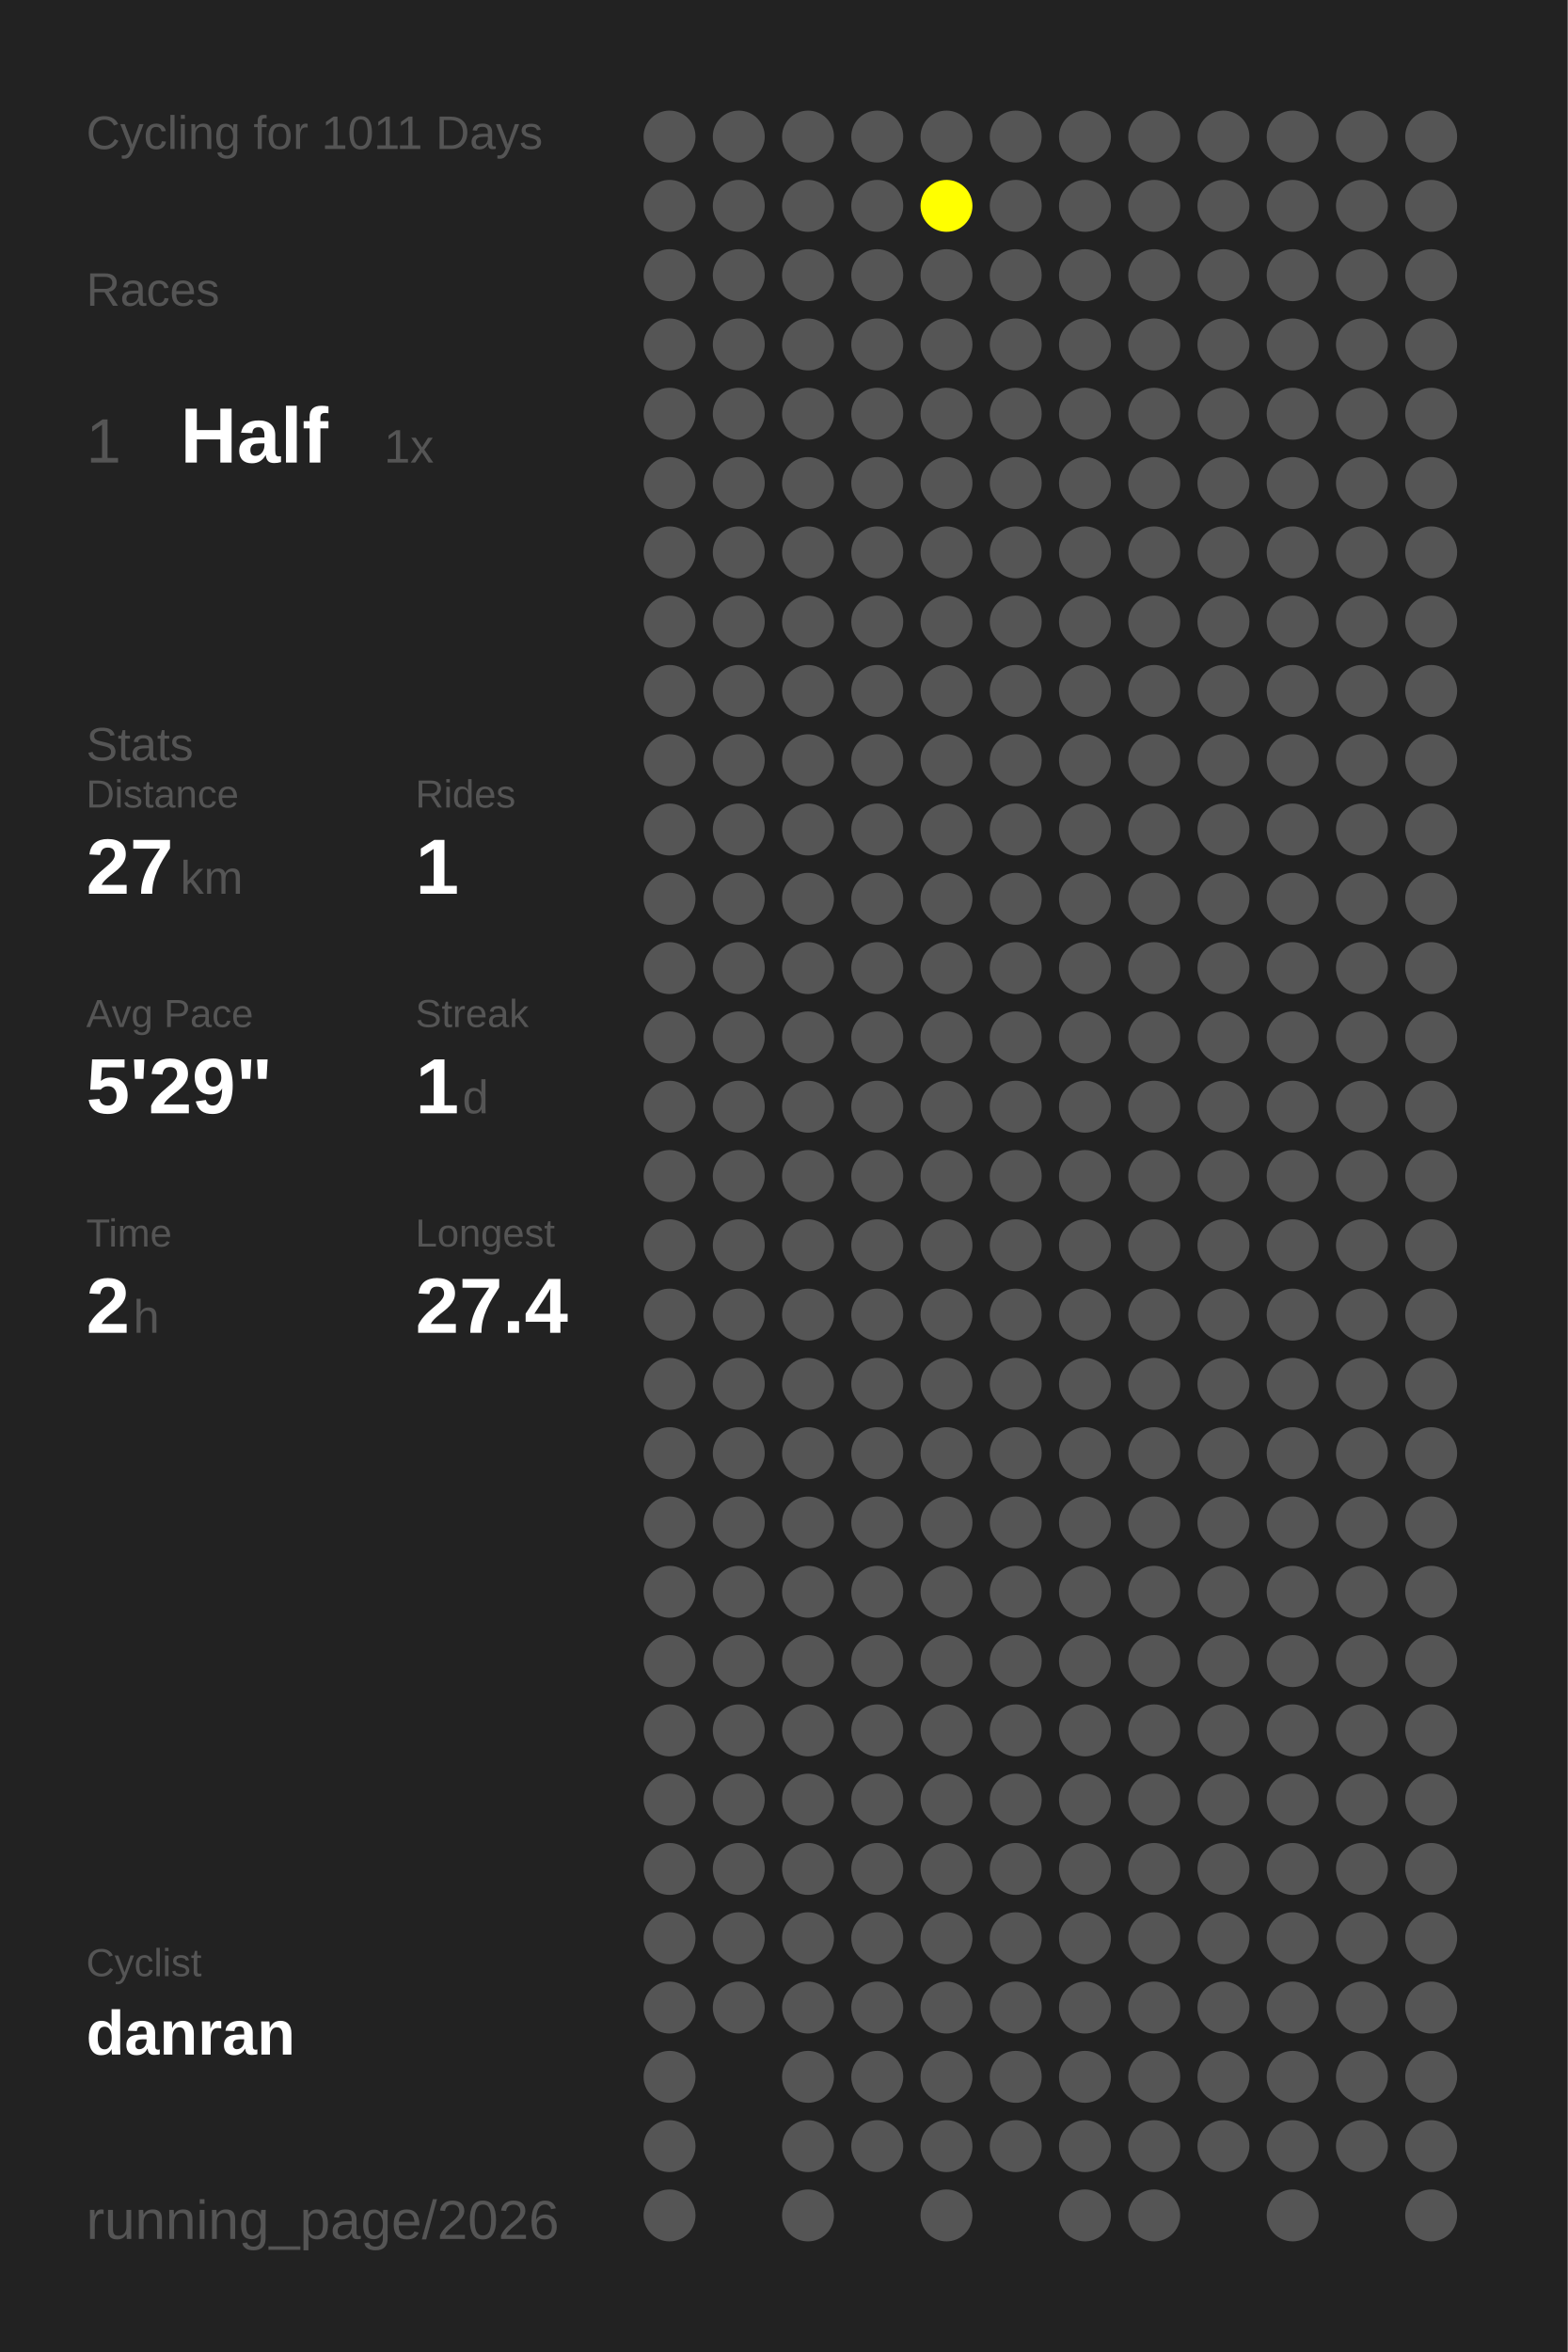
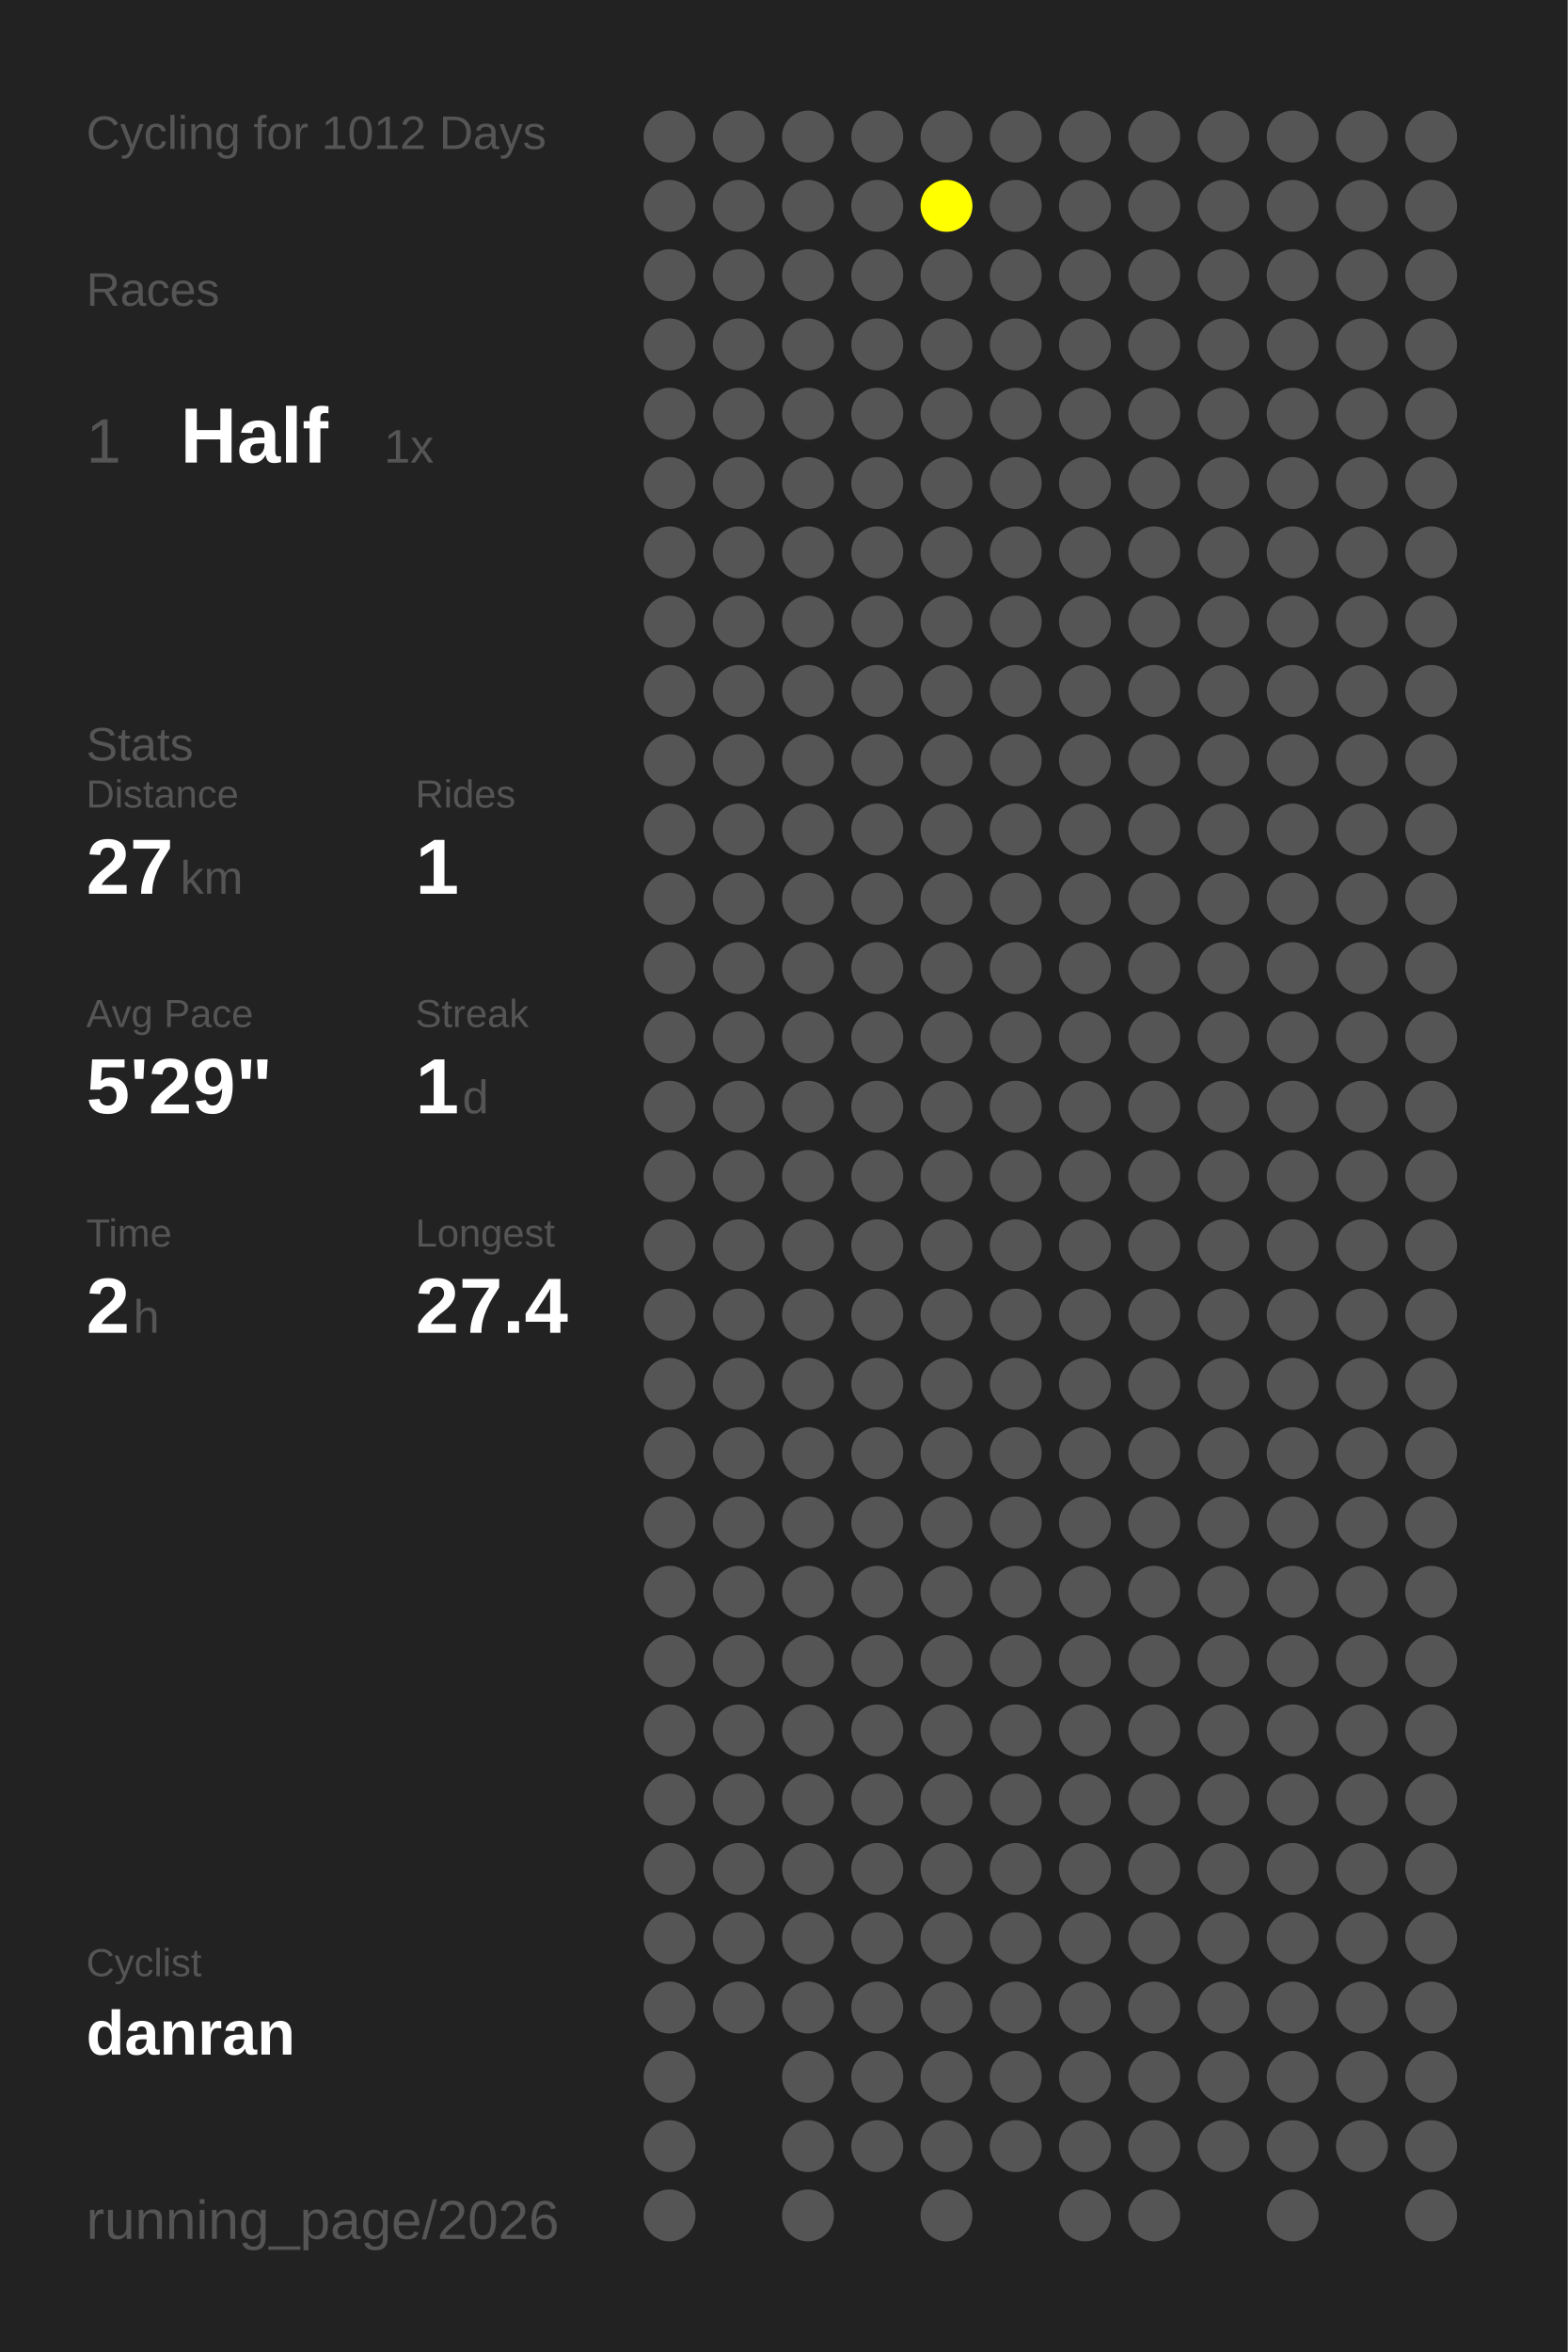
<svg xmlns="http://www.w3.org/2000/svg" baseProfile="full" height="300mm" version="1.1" viewBox="0,0,200,300" width="200mm">
  <defs />
  <rect fill="#222222" height="300" width="200" x="0" y="0" />
-   <text fill="#555555" style="font-size:6px; font-family:Arial;" x="11" y="19">Cycling for 1011 Days</text>
+   <text fill="#555555" style="font-size:6px; font-family:Arial;" x="11" y="19">Cycling for 1012 Days</text>
  <text fill="#555555" style="font-size:6px; font-family:Arial;" x="11" y="39">Races</text>
  <text fill="#555555" style="font-size:8px; font-family:Arial;" x="11" y="59">1</text>
  <text fill="#FFFFFF" style="font-size:10px; font-family:Arial; font-weight:bold;" x="23" y="59">Half</text>
  <text fill="#555555" style="font-size:6px; font-family:Arial;" x="49" y="59">1x</text>
  <text fill="#555555" style="font-size:6px; font-family:Arial;" x="11" y="97">Stats</text>
  <text fill="#555555" style="font-size:5px; font-family:Arial;" x="11" y="103">Distance</text>
  <text fill="#FFFFFF" style="font-size:10px; font-family:Arial; font-weight:bold;" x="11" y="114">27</text>
  <text fill="#555555" style="font-size:6px; font-family:Arial;" x="23" y="114">km</text>
  <text fill="#555555" style="font-size:5px; font-family:Arial;" x="53" y="103">Rides</text>
  <text fill="#FFFFFF" style="font-size:10px; font-family:Arial; font-weight:bold;" x="53" y="114">1</text>
  <text fill="#555555" style="font-size:5px; font-family:Arial;" x="11" y="131">Avg Pace</text>
  <text fill="#FFFFFF" style="font-size:10px; font-family:Arial; font-weight:bold;" x="11" y="142">5'29"</text>
  <text fill="#555555" style="font-size:5px; font-family:Arial;" x="53" y="131">Streak</text>
  <text fill="#FFFFFF" style="font-size:10px; font-family:Arial; font-weight:bold;" x="53" y="142">1</text>
  <text fill="#555555" style="font-size:6px; font-family:Arial;" x="59" y="142">d</text>
  <text fill="#555555" style="font-size:5px; font-family:Arial;" x="11" y="159">Time</text>
  <text fill="#FFFFFF" style="font-size:10px; font-family:Arial; font-weight:bold;" x="11" y="170">2</text>
  <text fill="#555555" style="font-size:6px; font-family:Arial;" x="17" y="170">h</text>
  <text fill="#555555" style="font-size:5px; font-family:Arial;" x="53" y="159">Longest</text>
  <text fill="#FFFFFF" style="font-size:10px; font-family:Arial; font-weight:bold;" x="53" y="170">27.4</text>
  <text fill="#555555" style="font-size:5px; font-family:Arial;" x="11" y="252.065">Cyclist</text>
  <text fill="#FFFFFF" style="font-size:8px; font-family:Arial; font-weight:bold;" x="11" y="262.065">danran</text>
  <text fill="#555555" style="font-size:7px; font-family:Arial;" x="11" y="285.581">running_page/2026</text>
  <circle cx="85.417" cy="17.419" fill="#555555" r="3.312" />
  <circle cx="85.417" cy="26.258" fill="#555555" r="3.312" />
  <circle cx="85.417" cy="35.097" fill="#555555" r="3.312" />
  <circle cx="85.417" cy="43.935" fill="#555555" r="3.312" />
  <circle cx="85.417" cy="52.774" fill="#555555" r="3.312" />
  <circle cx="85.417" cy="61.613" fill="#555555" r="3.312" />
  <circle cx="85.417" cy="70.452" fill="#555555" r="3.312" />
  <circle cx="85.417" cy="79.29" fill="#555555" r="3.312" />
  <circle cx="85.417" cy="88.129" fill="#555555" r="3.312" />
  <circle cx="85.417" cy="96.968" fill="#555555" r="3.312" />
  <circle cx="85.417" cy="105.806" fill="#555555" r="3.312" />
  <circle cx="85.417" cy="114.645" fill="#555555" r="3.312" />
  <circle cx="85.417" cy="123.484" fill="#555555" r="3.312" />
  <circle cx="85.417" cy="132.323" fill="#555555" r="3.312" />
  <circle cx="85.417" cy="141.161" fill="#555555" r="3.312" />
  <circle cx="85.417" cy="150" fill="#555555" r="3.312" />
  <circle cx="85.417" cy="158.839" fill="#555555" r="3.312" />
  <circle cx="85.417" cy="167.677" fill="#555555" r="3.312" />
  <circle cx="85.417" cy="176.516" fill="#555555" r="3.312" />
  <circle cx="85.417" cy="185.355" fill="#555555" r="3.312" />
  <circle cx="85.417" cy="194.194" fill="#555555" r="3.312" />
  <circle cx="85.417" cy="203.032" fill="#555555" r="3.312" />
  <circle cx="85.417" cy="211.871" fill="#555555" r="3.312" />
  <circle cx="85.417" cy="220.71" fill="#555555" r="3.312" />
  <circle cx="85.417" cy="229.548" fill="#555555" r="3.312" />
  <circle cx="85.417" cy="238.387" fill="#555555" r="3.312" />
  <circle cx="85.417" cy="247.226" fill="#555555" r="3.312" />
  <circle cx="85.417" cy="256.065" fill="#555555" r="3.312" />
  <circle cx="85.417" cy="264.903" fill="#555555" r="3.312" />
  <circle cx="85.417" cy="273.742" fill="#555555" r="3.312" />
  <circle cx="85.417" cy="282.581" fill="#555555" r="3.312" />
  <circle cx="94.25" cy="17.419" fill="#555555" r="3.312" />
  <circle cx="94.25" cy="26.258" fill="#555555" r="3.312" />
  <circle cx="94.25" cy="35.097" fill="#555555" r="3.312" />
  <circle cx="94.25" cy="43.935" fill="#555555" r="3.312" />
  <circle cx="94.25" cy="52.774" fill="#555555" r="3.312" />
  <circle cx="94.25" cy="61.613" fill="#555555" r="3.312" />
  <circle cx="94.25" cy="70.452" fill="#555555" r="3.312" />
  <circle cx="94.25" cy="79.29" fill="#555555" r="3.312" />
  <circle cx="94.25" cy="88.129" fill="#555555" r="3.312" />
  <circle cx="94.25" cy="96.968" fill="#555555" r="3.312" />
  <circle cx="94.25" cy="105.806" fill="#555555" r="3.312" />
  <circle cx="94.25" cy="114.645" fill="#555555" r="3.312" />
  <circle cx="94.25" cy="123.484" fill="#555555" r="3.312" />
  <circle cx="94.25" cy="132.323" fill="#555555" r="3.312" />
  <circle cx="94.25" cy="141.161" fill="#555555" r="3.312" />
  <circle cx="94.25" cy="150" fill="#555555" r="3.312" />
  <circle cx="94.25" cy="158.839" fill="#555555" r="3.312" />
  <circle cx="94.25" cy="167.677" fill="#555555" r="3.312" />
  <circle cx="94.25" cy="176.516" fill="#555555" r="3.312" />
  <circle cx="94.25" cy="185.355" fill="#555555" r="3.312" />
  <circle cx="94.25" cy="194.194" fill="#555555" r="3.312" />
  <circle cx="94.25" cy="203.032" fill="#555555" r="3.312" />
  <circle cx="94.25" cy="211.871" fill="#555555" r="3.312" />
  <circle cx="94.25" cy="220.71" fill="#555555" r="3.312" />
  <circle cx="94.25" cy="229.548" fill="#555555" r="3.312" />
  <circle cx="94.25" cy="238.387" fill="#555555" r="3.312" />
  <circle cx="94.25" cy="247.226" fill="#555555" r="3.312" />
  <circle cx="94.25" cy="256.065" fill="#555555" r="3.312" />
  <circle cx="103.083" cy="17.419" fill="#555555" r="3.312" />
  <circle cx="103.083" cy="26.258" fill="#555555" r="3.312" />
  <circle cx="103.083" cy="35.097" fill="#555555" r="3.312" />
  <circle cx="103.083" cy="43.935" fill="#555555" r="3.312" />
  <circle cx="103.083" cy="52.774" fill="#555555" r="3.312" />
  <circle cx="103.083" cy="61.613" fill="#555555" r="3.312" />
  <circle cx="103.083" cy="70.452" fill="#555555" r="3.312" />
  <circle cx="103.083" cy="79.29" fill="#555555" r="3.312" />
  <circle cx="103.083" cy="88.129" fill="#555555" r="3.312" />
  <circle cx="103.083" cy="96.968" fill="#555555" r="3.312" />
  <circle cx="103.083" cy="105.806" fill="#555555" r="3.312" />
  <circle cx="103.083" cy="114.645" fill="#555555" r="3.312" />
  <circle cx="103.083" cy="123.484" fill="#555555" r="3.312" />
  <circle cx="103.083" cy="132.323" fill="#555555" r="3.312" />
  <circle cx="103.083" cy="141.161" fill="#555555" r="3.312" />
  <circle cx="103.083" cy="150" fill="#555555" r="3.312" />
  <circle cx="103.083" cy="158.839" fill="#555555" r="3.312" />
  <circle cx="103.083" cy="167.677" fill="#555555" r="3.312" />
  <circle cx="103.083" cy="176.516" fill="#555555" r="3.312" />
  <circle cx="103.083" cy="185.355" fill="#555555" r="3.312" />
  <circle cx="103.083" cy="194.194" fill="#555555" r="3.312" />
  <circle cx="103.083" cy="203.032" fill="#555555" r="3.312" />
  <circle cx="103.083" cy="211.871" fill="#555555" r="3.312" />
  <circle cx="103.083" cy="220.71" fill="#555555" r="3.312" />
  <circle cx="103.083" cy="229.548" fill="#555555" r="3.312" />
  <circle cx="103.083" cy="238.387" fill="#555555" r="3.312" />
  <circle cx="103.083" cy="247.226" fill="#555555" r="3.312" />
  <circle cx="103.083" cy="256.065" fill="#555555" r="3.312" />
  <circle cx="103.083" cy="264.903" fill="#555555" r="3.312" />
  <circle cx="103.083" cy="273.742" fill="#555555" r="3.312" />
  <circle cx="103.083" cy="282.581" fill="#555555" r="3.312" />
  <circle cx="111.917" cy="17.419" fill="#555555" r="3.312" />
  <circle cx="111.917" cy="26.258" fill="#555555" r="3.312" />
  <circle cx="111.917" cy="35.097" fill="#555555" r="3.312" />
  <circle cx="111.917" cy="43.935" fill="#555555" r="3.312" />
  <circle cx="111.917" cy="52.774" fill="#555555" r="3.312" />
  <circle cx="111.917" cy="61.613" fill="#555555" r="3.312" />
  <circle cx="111.917" cy="70.452" fill="#555555" r="3.312" />
  <circle cx="111.917" cy="79.29" fill="#555555" r="3.312" />
  <circle cx="111.917" cy="88.129" fill="#555555" r="3.312" />
  <circle cx="111.917" cy="96.968" fill="#555555" r="3.312" />
  <circle cx="111.917" cy="105.806" fill="#555555" r="3.312" />
  <circle cx="111.917" cy="114.645" fill="#555555" r="3.312" />
  <circle cx="111.917" cy="123.484" fill="#555555" r="3.312" />
  <circle cx="111.917" cy="132.323" fill="#555555" r="3.312" />
  <circle cx="111.917" cy="141.161" fill="#555555" r="3.312" />
  <circle cx="111.917" cy="150" fill="#555555" r="3.312" />
  <circle cx="111.917" cy="158.839" fill="#555555" r="3.312" />
  <circle cx="111.917" cy="167.677" fill="#555555" r="3.312" />
  <circle cx="111.917" cy="176.516" fill="#555555" r="3.312" />
  <circle cx="111.917" cy="185.355" fill="#555555" r="3.312" />
  <circle cx="111.917" cy="194.194" fill="#555555" r="3.312" />
  <circle cx="111.917" cy="203.032" fill="#555555" r="3.312" />
  <circle cx="111.917" cy="211.871" fill="#555555" r="3.312" />
  <circle cx="111.917" cy="220.71" fill="#555555" r="3.312" />
  <circle cx="111.917" cy="229.548" fill="#555555" r="3.312" />
  <circle cx="111.917" cy="238.387" fill="#555555" r="3.312" />
  <circle cx="111.917" cy="247.226" fill="#555555" r="3.312" />
  <circle cx="111.917" cy="256.065" fill="#555555" r="3.312" />
  <circle cx="111.917" cy="264.903" fill="#555555" r="3.312" />
  <circle cx="111.917" cy="273.742" fill="#555555" r="3.312" />
  <circle cx="120.75" cy="17.419" fill="#555555" r="3.312" />
  <circle cx="120.75" cy="26.258" fill="#FFFF00" r="3.312" />
  <circle cx="120.75" cy="35.097" fill="#555555" r="3.312" />
  <circle cx="120.75" cy="43.935" fill="#555555" r="3.312" />
  <circle cx="120.75" cy="52.774" fill="#555555" r="3.312" />
  <circle cx="120.75" cy="61.613" fill="#555555" r="3.312" />
  <circle cx="120.75" cy="70.452" fill="#555555" r="3.312" />
  <circle cx="120.75" cy="79.29" fill="#555555" r="3.312" />
  <circle cx="120.75" cy="88.129" fill="#555555" r="3.312" />
  <circle cx="120.75" cy="96.968" fill="#555555" r="3.312" />
  <circle cx="120.75" cy="105.806" fill="#555555" r="3.312" />
  <circle cx="120.75" cy="114.645" fill="#555555" r="3.312" />
  <circle cx="120.75" cy="123.484" fill="#555555" r="3.312" />
  <circle cx="120.75" cy="132.323" fill="#555555" r="3.312" />
  <circle cx="120.75" cy="141.161" fill="#555555" r="3.312" />
  <circle cx="120.75" cy="150" fill="#555555" r="3.312" />
  <circle cx="120.75" cy="158.839" fill="#555555" r="3.312" />
  <circle cx="120.75" cy="167.677" fill="#555555" r="3.312" />
  <circle cx="120.75" cy="176.516" fill="#555555" r="3.312" />
  <circle cx="120.75" cy="185.355" fill="#555555" r="3.312" />
  <circle cx="120.75" cy="194.194" fill="#555555" r="3.312" />
  <circle cx="120.75" cy="203.032" fill="#555555" r="3.312" />
  <circle cx="120.75" cy="211.871" fill="#555555" r="3.312" />
  <circle cx="120.75" cy="220.71" fill="#555555" r="3.312" />
  <circle cx="120.75" cy="229.548" fill="#555555" r="3.312" />
  <circle cx="120.75" cy="238.387" fill="#555555" r="3.312" />
  <circle cx="120.75" cy="247.226" fill="#555555" r="3.312" />
  <circle cx="120.75" cy="256.065" fill="#555555" r="3.312" />
  <circle cx="120.75" cy="264.903" fill="#555555" r="3.312" />
  <circle cx="120.75" cy="273.742" fill="#555555" r="3.312" />
  <circle cx="120.75" cy="282.581" fill="#555555" r="3.312" />
  <circle cx="129.583" cy="17.419" fill="#555555" r="3.312" />
  <circle cx="129.583" cy="26.258" fill="#555555" r="3.312" />
  <circle cx="129.583" cy="35.097" fill="#555555" r="3.312" />
  <circle cx="129.583" cy="43.935" fill="#555555" r="3.312" />
  <circle cx="129.583" cy="52.774" fill="#555555" r="3.312" />
  <circle cx="129.583" cy="61.613" fill="#555555" r="3.312" />
  <circle cx="129.583" cy="70.452" fill="#555555" r="3.312" />
  <circle cx="129.583" cy="79.29" fill="#555555" r="3.312" />
  <circle cx="129.583" cy="88.129" fill="#555555" r="3.312" />
  <circle cx="129.583" cy="96.968" fill="#555555" r="3.312" />
  <circle cx="129.583" cy="105.806" fill="#555555" r="3.312" />
  <circle cx="129.583" cy="114.645" fill="#555555" r="3.312" />
  <circle cx="129.583" cy="123.484" fill="#555555" r="3.312" />
  <circle cx="129.583" cy="132.323" fill="#555555" r="3.312" />
  <circle cx="129.583" cy="141.161" fill="#555555" r="3.312" />
  <circle cx="129.583" cy="150" fill="#555555" r="3.312" />
  <circle cx="129.583" cy="158.839" fill="#555555" r="3.312" />
  <circle cx="129.583" cy="167.677" fill="#555555" r="3.312" />
  <circle cx="129.583" cy="176.516" fill="#555555" r="3.312" />
  <circle cx="129.583" cy="185.355" fill="#555555" r="3.312" />
  <circle cx="129.583" cy="194.194" fill="#555555" r="3.312" />
  <circle cx="129.583" cy="203.032" fill="#555555" r="3.312" />
  <circle cx="129.583" cy="211.871" fill="#555555" r="3.312" />
  <circle cx="129.583" cy="220.71" fill="#555555" r="3.312" />
  <circle cx="129.583" cy="229.548" fill="#555555" r="3.312" />
  <circle cx="129.583" cy="238.387" fill="#555555" r="3.312" />
  <circle cx="129.583" cy="247.226" fill="#555555" r="3.312" />
  <circle cx="129.583" cy="256.065" fill="#555555" r="3.312" />
  <circle cx="129.583" cy="264.903" fill="#555555" r="3.312" />
  <circle cx="129.583" cy="273.742" fill="#555555" r="3.312" />
  <circle cx="138.417" cy="17.419" fill="#555555" r="3.312" />
  <circle cx="138.417" cy="26.258" fill="#555555" r="3.312" />
  <circle cx="138.417" cy="35.097" fill="#555555" r="3.312" />
  <circle cx="138.417" cy="43.935" fill="#555555" r="3.312" />
  <circle cx="138.417" cy="52.774" fill="#555555" r="3.312" />
  <circle cx="138.417" cy="61.613" fill="#555555" r="3.312" />
  <circle cx="138.417" cy="70.452" fill="#555555" r="3.312" />
  <circle cx="138.417" cy="79.29" fill="#555555" r="3.312" />
  <circle cx="138.417" cy="88.129" fill="#555555" r="3.312" />
  <circle cx="138.417" cy="96.968" fill="#555555" r="3.312" />
  <circle cx="138.417" cy="105.806" fill="#555555" r="3.312" />
  <circle cx="138.417" cy="114.645" fill="#555555" r="3.312" />
  <circle cx="138.417" cy="123.484" fill="#555555" r="3.312" />
  <circle cx="138.417" cy="132.323" fill="#555555" r="3.312" />
  <circle cx="138.417" cy="141.161" fill="#555555" r="3.312" />
  <circle cx="138.417" cy="150" fill="#555555" r="3.312" />
  <circle cx="138.417" cy="158.839" fill="#555555" r="3.312" />
  <circle cx="138.417" cy="167.677" fill="#555555" r="3.312" />
  <circle cx="138.417" cy="176.516" fill="#555555" r="3.312" />
  <circle cx="138.417" cy="185.355" fill="#555555" r="3.312" />
  <circle cx="138.417" cy="194.194" fill="#555555" r="3.312" />
  <circle cx="138.417" cy="203.032" fill="#555555" r="3.312" />
  <circle cx="138.417" cy="211.871" fill="#555555" r="3.312" />
  <circle cx="138.417" cy="220.71" fill="#555555" r="3.312" />
  <circle cx="138.417" cy="229.548" fill="#555555" r="3.312" />
  <circle cx="138.417" cy="238.387" fill="#555555" r="3.312" />
  <circle cx="138.417" cy="247.226" fill="#555555" r="3.312" />
  <circle cx="138.417" cy="256.065" fill="#555555" r="3.312" />
  <circle cx="138.417" cy="264.903" fill="#555555" r="3.312" />
  <circle cx="138.417" cy="273.742" fill="#555555" r="3.312" />
  <circle cx="138.417" cy="282.581" fill="#555555" r="3.312" />
  <circle cx="147.25" cy="17.419" fill="#555555" r="3.312" />
  <circle cx="147.25" cy="26.258" fill="#555555" r="3.312" />
  <circle cx="147.25" cy="35.097" fill="#555555" r="3.312" />
  <circle cx="147.25" cy="43.935" fill="#555555" r="3.312" />
  <circle cx="147.25" cy="52.774" fill="#555555" r="3.312" />
  <circle cx="147.25" cy="61.613" fill="#555555" r="3.312" />
  <circle cx="147.25" cy="70.452" fill="#555555" r="3.312" />
  <circle cx="147.25" cy="79.29" fill="#555555" r="3.312" />
  <circle cx="147.25" cy="88.129" fill="#555555" r="3.312" />
  <circle cx="147.25" cy="96.968" fill="#555555" r="3.312" />
  <circle cx="147.25" cy="105.806" fill="#555555" r="3.312" />
  <circle cx="147.25" cy="114.645" fill="#555555" r="3.312" />
  <circle cx="147.25" cy="123.484" fill="#555555" r="3.312" />
  <circle cx="147.25" cy="132.323" fill="#555555" r="3.312" />
  <circle cx="147.25" cy="141.161" fill="#555555" r="3.312" />
  <circle cx="147.25" cy="150" fill="#555555" r="3.312" />
  <circle cx="147.25" cy="158.839" fill="#555555" r="3.312" />
  <circle cx="147.25" cy="167.677" fill="#555555" r="3.312" />
  <circle cx="147.25" cy="176.516" fill="#555555" r="3.312" />
  <circle cx="147.25" cy="185.355" fill="#555555" r="3.312" />
  <circle cx="147.25" cy="194.194" fill="#555555" r="3.312" />
  <circle cx="147.25" cy="203.032" fill="#555555" r="3.312" />
  <circle cx="147.25" cy="211.871" fill="#555555" r="3.312" />
  <circle cx="147.25" cy="220.71" fill="#555555" r="3.312" />
  <circle cx="147.25" cy="229.548" fill="#555555" r="3.312" />
  <circle cx="147.25" cy="238.387" fill="#555555" r="3.312" />
  <circle cx="147.25" cy="247.226" fill="#555555" r="3.312" />
  <circle cx="147.25" cy="256.065" fill="#555555" r="3.312" />
  <circle cx="147.25" cy="264.903" fill="#555555" r="3.312" />
  <circle cx="147.25" cy="273.742" fill="#555555" r="3.312" />
  <circle cx="147.25" cy="282.581" fill="#555555" r="3.312" />
  <circle cx="156.083" cy="17.419" fill="#555555" r="3.312" />
  <circle cx="156.083" cy="26.258" fill="#555555" r="3.312" />
  <circle cx="156.083" cy="35.097" fill="#555555" r="3.312" />
  <circle cx="156.083" cy="43.935" fill="#555555" r="3.312" />
  <circle cx="156.083" cy="52.774" fill="#555555" r="3.312" />
  <circle cx="156.083" cy="61.613" fill="#555555" r="3.312" />
  <circle cx="156.083" cy="70.452" fill="#555555" r="3.312" />
  <circle cx="156.083" cy="79.29" fill="#555555" r="3.312" />
  <circle cx="156.083" cy="88.129" fill="#555555" r="3.312" />
  <circle cx="156.083" cy="96.968" fill="#555555" r="3.312" />
  <circle cx="156.083" cy="105.806" fill="#555555" r="3.312" />
  <circle cx="156.083" cy="114.645" fill="#555555" r="3.312" />
  <circle cx="156.083" cy="123.484" fill="#555555" r="3.312" />
  <circle cx="156.083" cy="132.323" fill="#555555" r="3.312" />
  <circle cx="156.083" cy="141.161" fill="#555555" r="3.312" />
  <circle cx="156.083" cy="150" fill="#555555" r="3.312" />
  <circle cx="156.083" cy="158.839" fill="#555555" r="3.312" />
  <circle cx="156.083" cy="167.677" fill="#555555" r="3.312" />
  <circle cx="156.083" cy="176.516" fill="#555555" r="3.312" />
  <circle cx="156.083" cy="185.355" fill="#555555" r="3.312" />
  <circle cx="156.083" cy="194.194" fill="#555555" r="3.312" />
  <circle cx="156.083" cy="203.032" fill="#555555" r="3.312" />
  <circle cx="156.083" cy="211.871" fill="#555555" r="3.312" />
  <circle cx="156.083" cy="220.71" fill="#555555" r="3.312" />
  <circle cx="156.083" cy="229.548" fill="#555555" r="3.312" />
  <circle cx="156.083" cy="238.387" fill="#555555" r="3.312" />
  <circle cx="156.083" cy="247.226" fill="#555555" r="3.312" />
  <circle cx="156.083" cy="256.065" fill="#555555" r="3.312" />
  <circle cx="156.083" cy="264.903" fill="#555555" r="3.312" />
  <circle cx="156.083" cy="273.742" fill="#555555" r="3.312" />
  <circle cx="164.917" cy="17.419" fill="#555555" r="3.312" />
  <circle cx="164.917" cy="26.258" fill="#555555" r="3.312" />
  <circle cx="164.917" cy="35.097" fill="#555555" r="3.312" />
  <circle cx="164.917" cy="43.935" fill="#555555" r="3.312" />
  <circle cx="164.917" cy="52.774" fill="#555555" r="3.312" />
  <circle cx="164.917" cy="61.613" fill="#555555" r="3.312" />
  <circle cx="164.917" cy="70.452" fill="#555555" r="3.312" />
  <circle cx="164.917" cy="79.29" fill="#555555" r="3.312" />
  <circle cx="164.917" cy="88.129" fill="#555555" r="3.312" />
  <circle cx="164.917" cy="96.968" fill="#555555" r="3.312" />
  <circle cx="164.917" cy="105.806" fill="#555555" r="3.312" />
  <circle cx="164.917" cy="114.645" fill="#555555" r="3.312" />
  <circle cx="164.917" cy="123.484" fill="#555555" r="3.312" />
  <circle cx="164.917" cy="132.323" fill="#555555" r="3.312" />
  <circle cx="164.917" cy="141.161" fill="#555555" r="3.312" />
  <circle cx="164.917" cy="150" fill="#555555" r="3.312" />
  <circle cx="164.917" cy="158.839" fill="#555555" r="3.312" />
  <circle cx="164.917" cy="167.677" fill="#555555" r="3.312" />
  <circle cx="164.917" cy="176.516" fill="#555555" r="3.312" />
  <circle cx="164.917" cy="185.355" fill="#555555" r="3.312" />
  <circle cx="164.917" cy="194.194" fill="#555555" r="3.312" />
  <circle cx="164.917" cy="203.032" fill="#555555" r="3.312" />
  <circle cx="164.917" cy="211.871" fill="#555555" r="3.312" />
  <circle cx="164.917" cy="220.71" fill="#555555" r="3.312" />
  <circle cx="164.917" cy="229.548" fill="#555555" r="3.312" />
  <circle cx="164.917" cy="238.387" fill="#555555" r="3.312" />
  <circle cx="164.917" cy="247.226" fill="#555555" r="3.312" />
  <circle cx="164.917" cy="256.065" fill="#555555" r="3.312" />
  <circle cx="164.917" cy="264.903" fill="#555555" r="3.312" />
  <circle cx="164.917" cy="273.742" fill="#555555" r="3.312" />
  <circle cx="164.917" cy="282.581" fill="#555555" r="3.312" />
  <circle cx="173.75" cy="17.419" fill="#555555" r="3.312" />
  <circle cx="173.75" cy="26.258" fill="#555555" r="3.312" />
  <circle cx="173.75" cy="35.097" fill="#555555" r="3.312" />
  <circle cx="173.75" cy="43.935" fill="#555555" r="3.312" />
  <circle cx="173.75" cy="52.774" fill="#555555" r="3.312" />
  <circle cx="173.75" cy="61.613" fill="#555555" r="3.312" />
  <circle cx="173.75" cy="70.452" fill="#555555" r="3.312" />
  <circle cx="173.75" cy="79.29" fill="#555555" r="3.312" />
  <circle cx="173.75" cy="88.129" fill="#555555" r="3.312" />
  <circle cx="173.75" cy="96.968" fill="#555555" r="3.312" />
  <circle cx="173.75" cy="105.806" fill="#555555" r="3.312" />
  <circle cx="173.75" cy="114.645" fill="#555555" r="3.312" />
  <circle cx="173.75" cy="123.484" fill="#555555" r="3.312" />
  <circle cx="173.75" cy="132.323" fill="#555555" r="3.312" />
  <circle cx="173.75" cy="141.161" fill="#555555" r="3.312" />
  <circle cx="173.75" cy="150" fill="#555555" r="3.312" />
  <circle cx="173.75" cy="158.839" fill="#555555" r="3.312" />
  <circle cx="173.75" cy="167.677" fill="#555555" r="3.312" />
  <circle cx="173.75" cy="176.516" fill="#555555" r="3.312" />
  <circle cx="173.75" cy="185.355" fill="#555555" r="3.312" />
  <circle cx="173.75" cy="194.194" fill="#555555" r="3.312" />
  <circle cx="173.75" cy="203.032" fill="#555555" r="3.312" />
  <circle cx="173.75" cy="211.871" fill="#555555" r="3.312" />
  <circle cx="173.75" cy="220.71" fill="#555555" r="3.312" />
  <circle cx="173.75" cy="229.548" fill="#555555" r="3.312" />
  <circle cx="173.75" cy="238.387" fill="#555555" r="3.312" />
  <circle cx="173.75" cy="247.226" fill="#555555" r="3.312" />
  <circle cx="173.75" cy="256.065" fill="#555555" r="3.312" />
  <circle cx="173.75" cy="264.903" fill="#555555" r="3.312" />
  <circle cx="173.75" cy="273.742" fill="#555555" r="3.312" />
  <circle cx="182.583" cy="17.419" fill="#555555" r="3.312" />
  <circle cx="182.583" cy="26.258" fill="#555555" r="3.312" />
  <circle cx="182.583" cy="35.097" fill="#555555" r="3.312" />
  <circle cx="182.583" cy="43.935" fill="#555555" r="3.312" />
  <circle cx="182.583" cy="52.774" fill="#555555" r="3.312" />
  <circle cx="182.583" cy="61.613" fill="#555555" r="3.312" />
  <circle cx="182.583" cy="70.452" fill="#555555" r="3.312" />
  <circle cx="182.583" cy="79.29" fill="#555555" r="3.312" />
  <circle cx="182.583" cy="88.129" fill="#555555" r="3.312" />
  <circle cx="182.583" cy="96.968" fill="#555555" r="3.312" />
  <circle cx="182.583" cy="105.806" fill="#555555" r="3.312" />
  <circle cx="182.583" cy="114.645" fill="#555555" r="3.312" />
  <circle cx="182.583" cy="123.484" fill="#555555" r="3.312" />
  <circle cx="182.583" cy="132.323" fill="#555555" r="3.312" />
  <circle cx="182.583" cy="141.161" fill="#555555" r="3.312" />
  <circle cx="182.583" cy="150" fill="#555555" r="3.312" />
  <circle cx="182.583" cy="158.839" fill="#555555" r="3.312" />
  <circle cx="182.583" cy="167.677" fill="#555555" r="3.312" />
  <circle cx="182.583" cy="176.516" fill="#555555" r="3.312" />
  <circle cx="182.583" cy="185.355" fill="#555555" r="3.312" />
  <circle cx="182.583" cy="194.194" fill="#555555" r="3.312" />
  <circle cx="182.583" cy="203.032" fill="#555555" r="3.312" />
  <circle cx="182.583" cy="211.871" fill="#555555" r="3.312" />
  <circle cx="182.583" cy="220.71" fill="#555555" r="3.312" />
  <circle cx="182.583" cy="229.548" fill="#555555" r="3.312" />
  <circle cx="182.583" cy="238.387" fill="#555555" r="3.312" />
  <circle cx="182.583" cy="247.226" fill="#555555" r="3.312" />
  <circle cx="182.583" cy="256.065" fill="#555555" r="3.312" />
  <circle cx="182.583" cy="264.903" fill="#555555" r="3.312" />
  <circle cx="182.583" cy="273.742" fill="#555555" r="3.312" />
  <circle cx="182.583" cy="282.581" fill="#555555" r="3.312" />
</svg>
